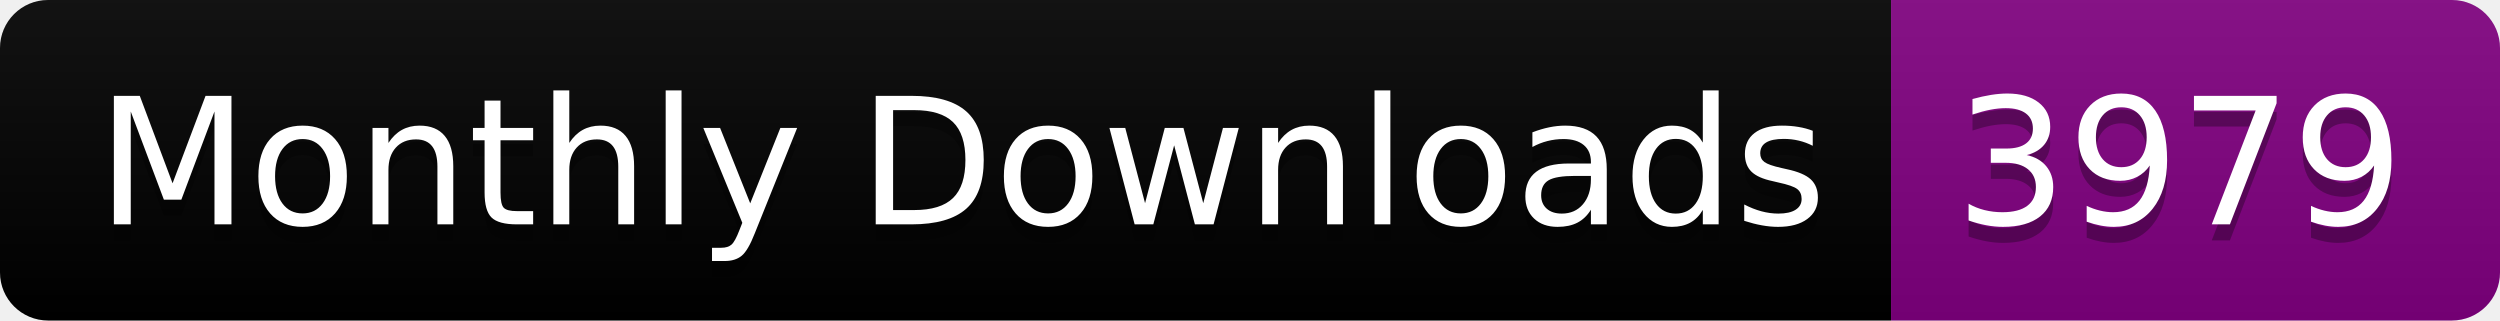
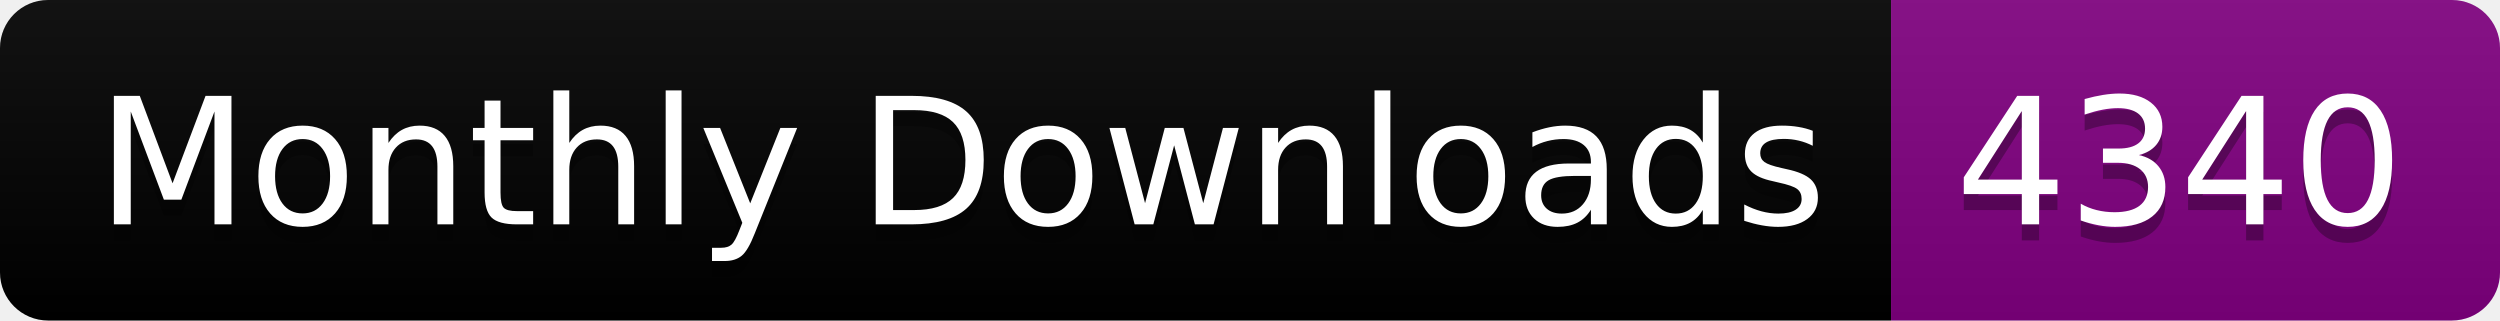
<svg xmlns="http://www.w3.org/2000/svg" width="156.0" height="20">
  <linearGradient id="smooth" x2="0" y2="100%">
    <stop offset="0" stop-color="#bbb" stop-opacity=".1" />
    <stop offset="1" stop-opacity=".1" />
  </linearGradient>
  <clipPath id="round">
    <rect width="156.0" height="20" rx="3" fill="#fff" />
  </clipPath>
  <g clip-path="url(#round)">
    <rect width="118.0" height="20" fill="black" />
    <rect x="118.0" width="38.0" height="20" fill="purple" />
    <rect width="156.0" height="20" fill="url(#smooth)" />
  </g>
  <g fill="#fff" text-anchor="middle" font-family="DejaVu Sans,Verdana,Geneva,sans-serif" font-size="110">
    <text x="600.0" y="150" fill="#010101" fill-opacity=".3" transform="scale(0.1)" textLength="1080.0" lengthAdjust="spacing">Monthly Downloads</text>
    <text x="600.0" y="140" transform="scale(0.1)" textLength="1080.0" lengthAdjust="spacing">Monthly Downloads</text>
-     <text x="1360.0" y="150" fill="#010101" fill-opacity=".3" transform="scale(0.1)" textLength="280.0" lengthAdjust="spacing">3979</text>
-     <text x="1360.0" y="140" transform="scale(0.1)" textLength="280.0" lengthAdjust="spacing">3979</text>
+     <text x="1360.0" y="150" fill="#010101" fill-opacity=".3" transform="scale(0.1)" textLength="280.0" lengthAdjust="spacing">4340</text>
+     <text x="1360.0" y="140" transform="scale(0.1)" textLength="280.0" lengthAdjust="spacing">4340</text>
  </g>
</svg>
